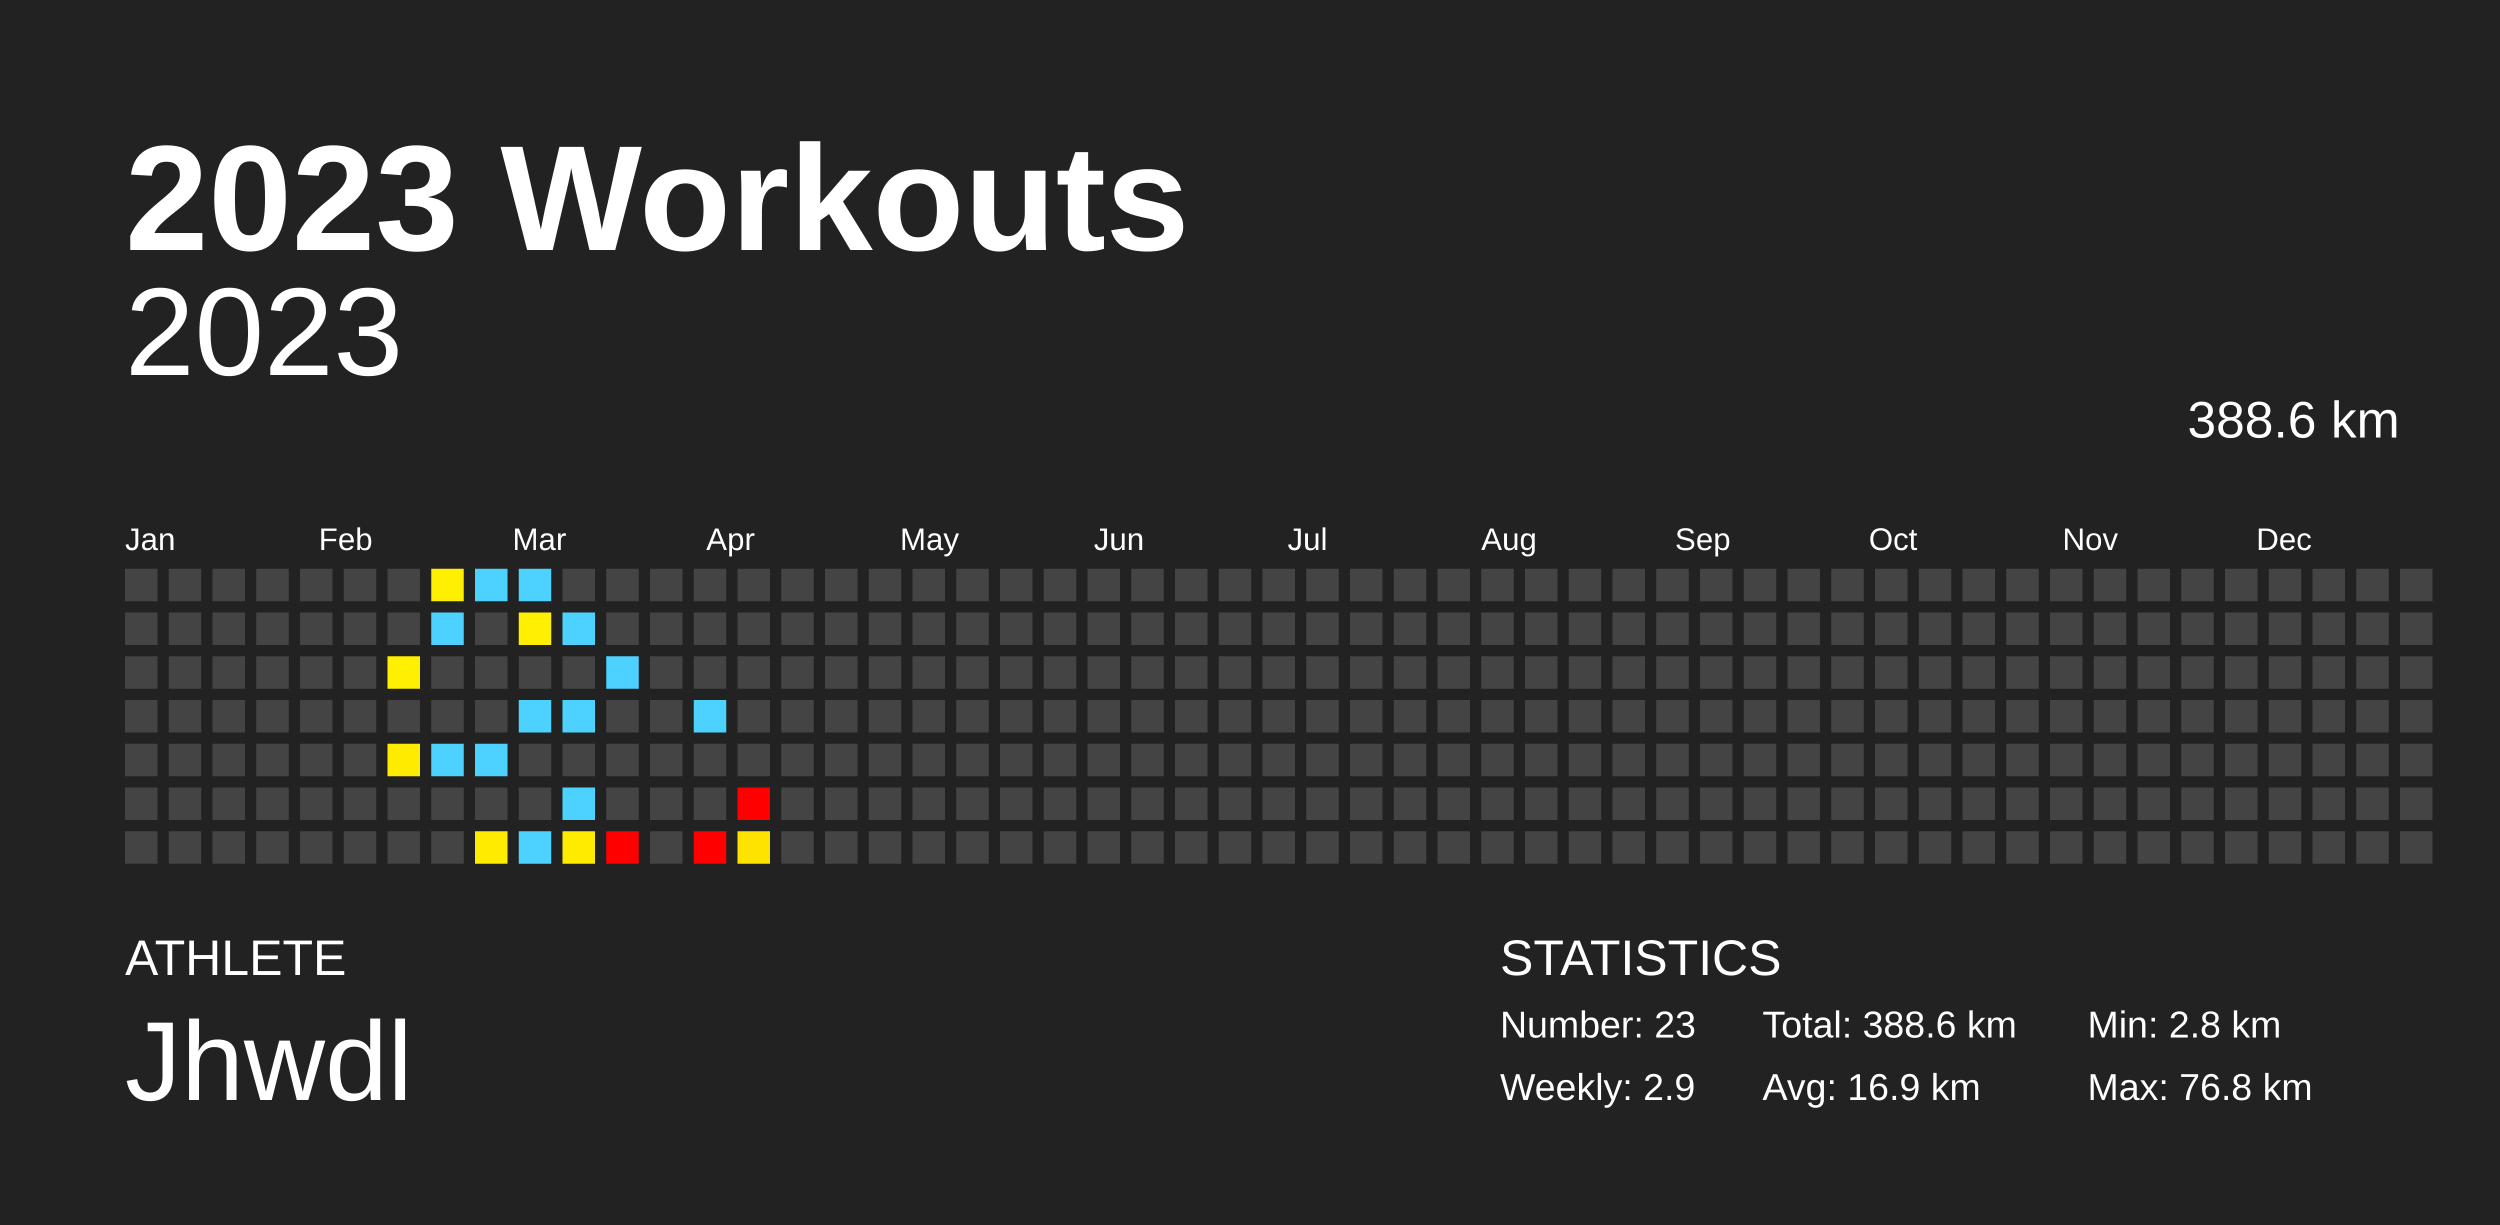
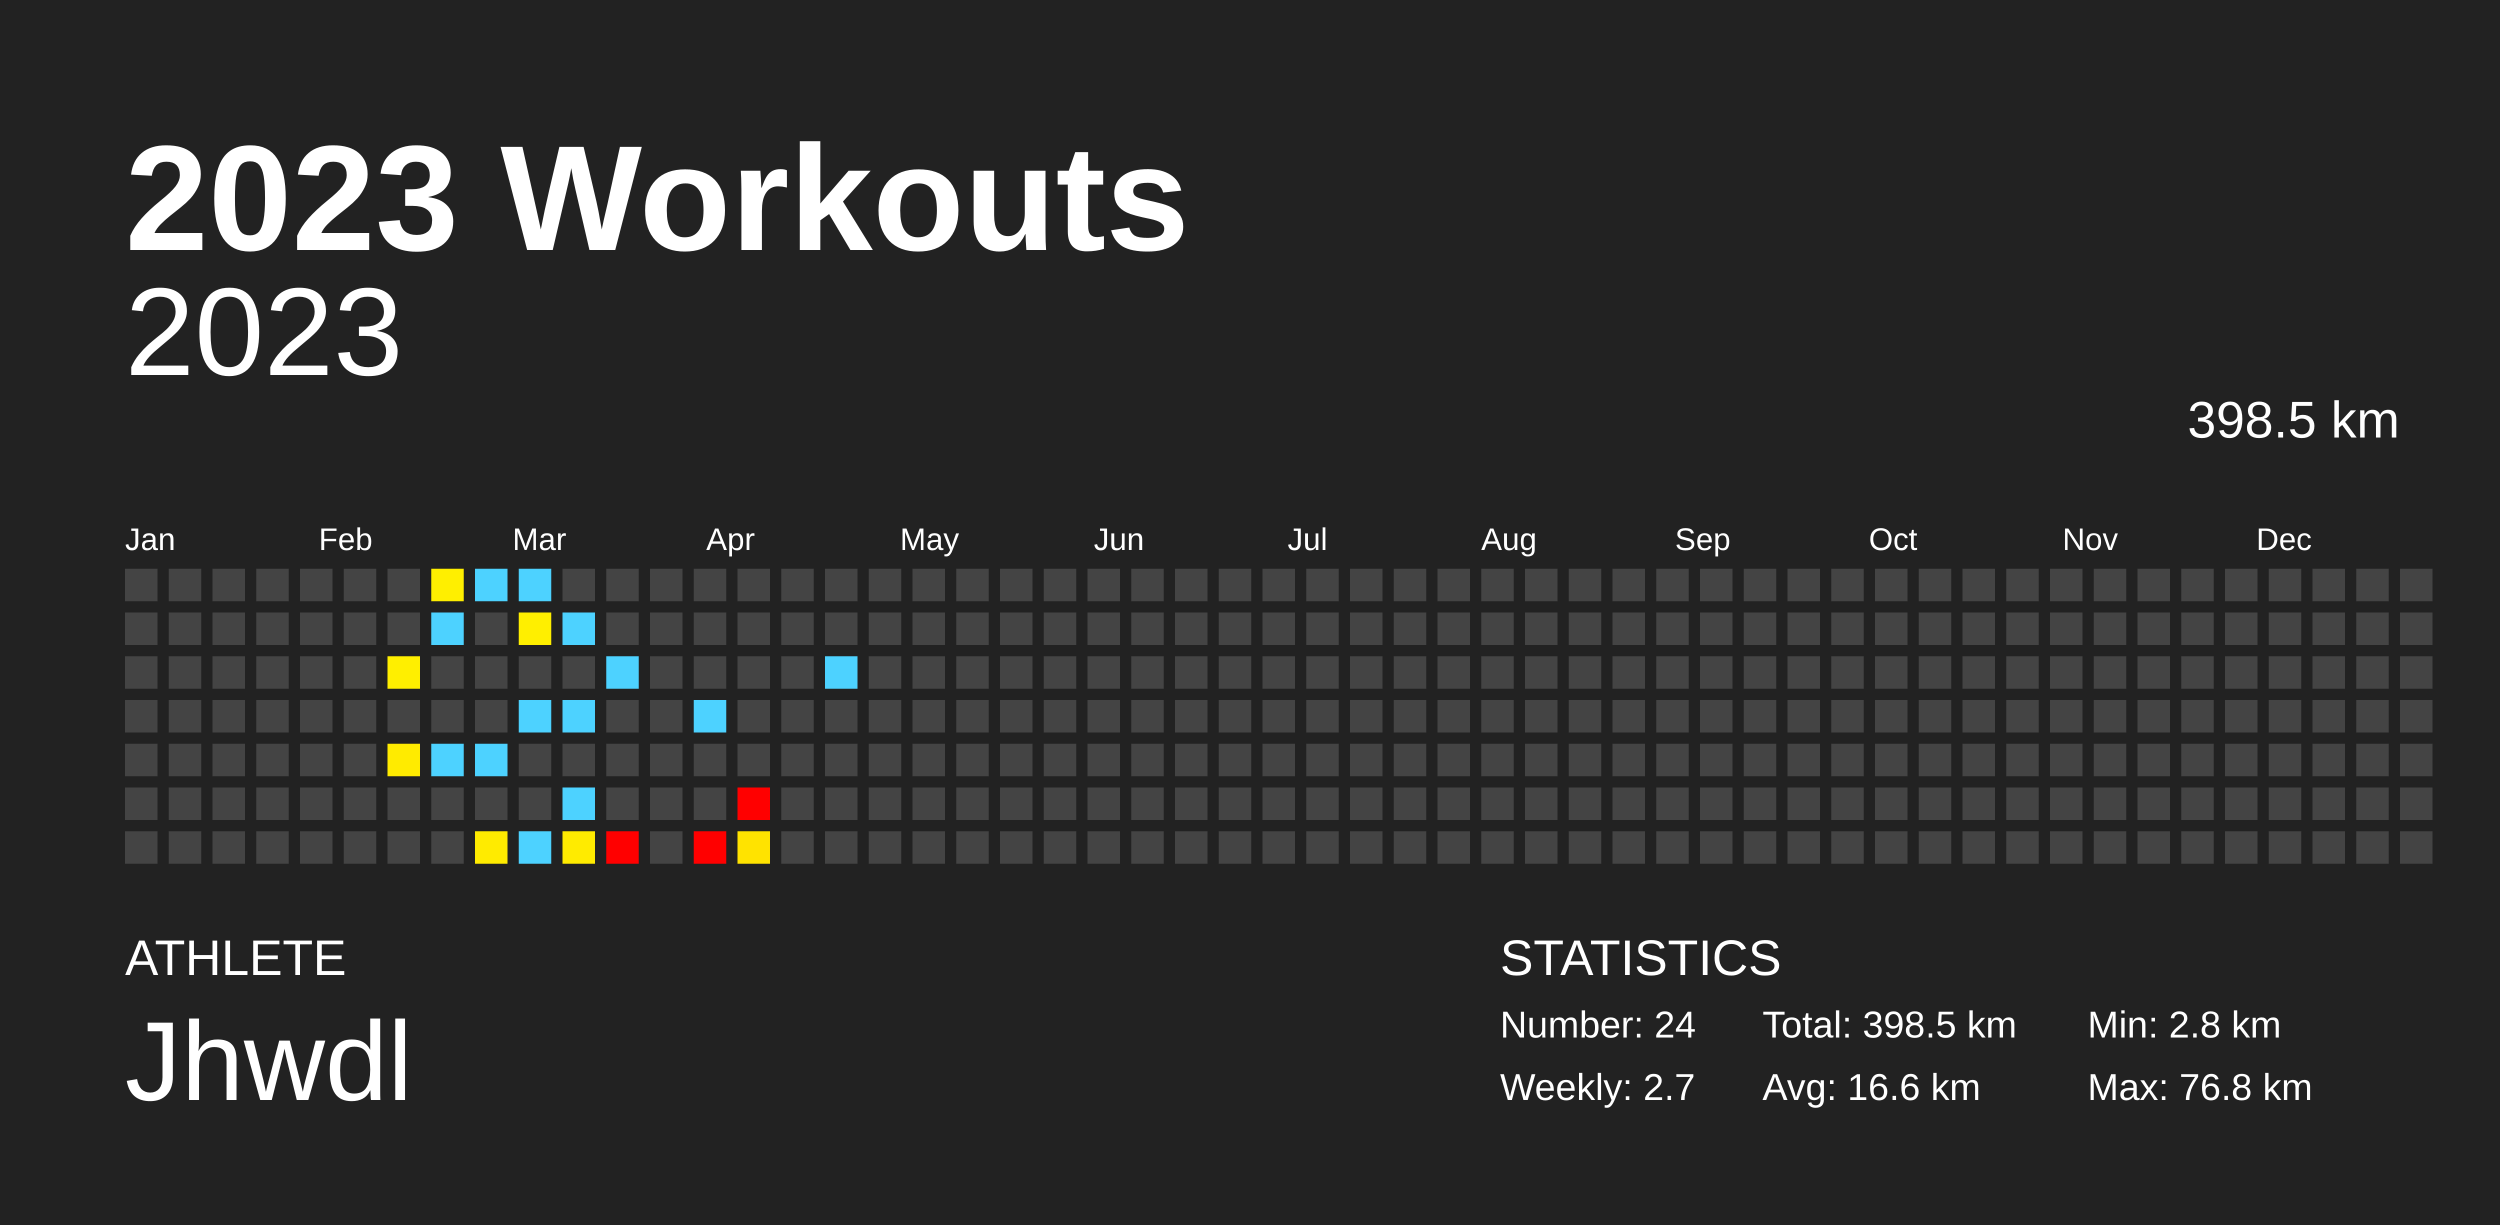
<svg xmlns="http://www.w3.org/2000/svg" baseProfile="full" height="98mm" version="1.1" viewBox="0,0,200,98" width="200mm">
  <defs />
  <rect fill="#222222" height="98" width="200" x="0" y="0" />
  <text fill="#FFFFFF" style="font-size:12px; font-family:Arial; font-weight:bold;" x="10" y="20">2023 Workouts</text>
  <text fill="#FFFFFF" style="font-size:4px; font-family:Arial" x="10" y="78">ATHLETE</text>
  <text fill="#FFFFFF" style="font-size:9px; font-family:Arial" x="10" y="88">Jhwdl</text>
  <text fill="#FFFFFF" style="font-size:4px; font-family:Arial" x="120" y="78">STATISTICS</text>
-   <text fill="#FFFFFF" style="font-size:3px; font-family:Arial" x="120" y="83">Number: 23</text>
-   <text fill="#FFFFFF" style="font-size:3px; font-family:Arial" x="120" y="88">Weekly: 2.9</text>
-   <text fill="#FFFFFF" style="font-size:3px; font-family:Arial" x="141" y="83">Total: 388.6 km</text>
-   <text fill="#FFFFFF" style="font-size:3px; font-family:Arial" x="141" y="88">Avg: 16.9 km</text>
+   <text fill="#FFFFFF" style="font-size:3px; font-family:Arial" x="120" y="83">Number: 24</text>
+   <text fill="#FFFFFF" style="font-size:3px; font-family:Arial" x="120" y="88">Weekly: 2.7</text>
+   <text fill="#FFFFFF" style="font-size:3px; font-family:Arial" x="141" y="83">Total: 398.5 km</text>
+   <text fill="#FFFFFF" style="font-size:3px; font-family:Arial" x="141" y="88">Avg: 16.6 km</text>
  <text fill="#FFFFFF" style="font-size:3px; font-family:Arial" x="167" y="83">Min: 2.8 km</text>
  <text fill="#FFFFFF" style="font-size:3px; font-family:Arial" x="167" y="88">Max: 76.8 km</text>
  <text alignment-baseline="hanging" fill="#FFFFFF" style="font-size:10.0px; font-family:Arial;" x="10" y="30">2023</text>
-   <text alignment-baseline="hanging" fill="#FFFFFF" style="font-size:4.125px; font-family:Arial;" x="175" y="35">388.6 km</text>
+   <text alignment-baseline="hanging" fill="#FFFFFF" style="font-size:4.125px; font-family:Arial;" x="175" y="35">398.5 km</text>
  <text fill="#FFFFFF" style="font-size:2.5px; font-family:Arial" x="10.0" y="44">Jan</text>
  <text fill="#FFFFFF" style="font-size:2.5px; font-family:Arial" x="25.5" y="44">Feb</text>
  <text fill="#FFFFFF" style="font-size:2.5px; font-family:Arial" x="41.0" y="44">Mar</text>
  <text fill="#FFFFFF" style="font-size:2.5px; font-family:Arial" x="56.5" y="44">Apr</text>
  <text fill="#FFFFFF" style="font-size:2.5px; font-family:Arial" x="72.0" y="44">May</text>
  <text fill="#FFFFFF" style="font-size:2.5px; font-family:Arial" x="87.5" y="44">Jun</text>
  <text fill="#FFFFFF" style="font-size:2.5px; font-family:Arial" x="103.0" y="44">Jul</text>
  <text fill="#FFFFFF" style="font-size:2.5px; font-family:Arial" x="118.5" y="44">Aug</text>
  <text fill="#FFFFFF" style="font-size:2.5px; font-family:Arial" x="134.0" y="44">Sep</text>
  <text fill="#FFFFFF" style="font-size:2.5px; font-family:Arial" x="149.5" y="44">Oct</text>
  <text fill="#FFFFFF" style="font-size:2.5px; font-family:Arial" x="165.0" y="44">Nov</text>
  <text fill="#FFFFFF" style="font-size:2.5px; font-family:Arial" x="180.5" y="44">Dec</text>
  <rect fill="#444444" height="2.6" width="2.6" x="10.0" y="45.5" />
  <rect fill="#444444" height="2.6" width="2.6" x="10.0" y="49.0" />
  <rect fill="#444444" height="2.6" width="2.6" x="10.0" y="52.5" />
  <rect fill="#444444" height="2.6" width="2.6" x="10.0" y="56.0" />
  <rect fill="#444444" height="2.6" width="2.6" x="10.0" y="59.5" />
  <rect fill="#444444" height="2.6" width="2.6" x="10.0" y="63.0" />
  <rect fill="#444444" height="2.6" width="2.6" x="10.0" y="66.5" />
  <rect fill="#444444" height="2.6" width="2.6" x="13.5" y="45.5" />
  <rect fill="#444444" height="2.6" width="2.6" x="13.5" y="49.0" />
  <rect fill="#444444" height="2.6" width="2.6" x="13.5" y="52.5" />
  <rect fill="#444444" height="2.6" width="2.6" x="13.5" y="56.0" />
  <rect fill="#444444" height="2.6" width="2.6" x="13.5" y="59.5" />
  <rect fill="#444444" height="2.6" width="2.6" x="13.5" y="63.0" />
  <rect fill="#444444" height="2.6" width="2.6" x="13.5" y="66.5" />
  <rect fill="#444444" height="2.6" width="2.6" x="17.0" y="45.5" />
  <rect fill="#444444" height="2.6" width="2.6" x="17.0" y="49.0" />
  <rect fill="#444444" height="2.6" width="2.6" x="17.0" y="52.5" />
  <rect fill="#444444" height="2.6" width="2.6" x="17.0" y="56.0" />
  <rect fill="#444444" height="2.6" width="2.6" x="17.0" y="59.5" />
  <rect fill="#444444" height="2.6" width="2.6" x="17.0" y="63.0" />
  <rect fill="#444444" height="2.6" width="2.6" x="17.0" y="66.5" />
  <rect fill="#444444" height="2.6" width="2.6" x="20.5" y="45.5" />
  <rect fill="#444444" height="2.6" width="2.6" x="20.5" y="49.0" />
  <rect fill="#444444" height="2.6" width="2.6" x="20.5" y="52.5" />
  <rect fill="#444444" height="2.6" width="2.6" x="20.5" y="56.0" />
  <rect fill="#444444" height="2.6" width="2.6" x="20.5" y="59.5" />
  <rect fill="#444444" height="2.6" width="2.6" x="20.5" y="63.0" />
  <rect fill="#444444" height="2.6" width="2.6" x="20.5" y="66.5" />
  <rect fill="#444444" height="2.6" width="2.6" x="24.0" y="45.5" />
  <rect fill="#444444" height="2.6" width="2.6" x="24.0" y="49.0" />
  <rect fill="#444444" height="2.6" width="2.6" x="24.0" y="52.5" />
  <rect fill="#444444" height="2.6" width="2.6" x="24.0" y="56.0" />
  <rect fill="#444444" height="2.6" width="2.6" x="24.0" y="59.5" />
  <rect fill="#444444" height="2.6" width="2.6" x="24.0" y="63.0" />
  <rect fill="#444444" height="2.6" width="2.6" x="24.0" y="66.5" />
  <rect fill="#444444" height="2.6" width="2.6" x="27.5" y="45.5" />
  <rect fill="#444444" height="2.6" width="2.6" x="27.5" y="49.0" />
  <rect fill="#444444" height="2.6" width="2.6" x="27.5" y="52.5" />
  <rect fill="#444444" height="2.6" width="2.6" x="27.5" y="56.0" />
  <rect fill="#444444" height="2.6" width="2.6" x="27.5" y="59.5" />
  <rect fill="#444444" height="2.6" width="2.6" x="27.5" y="63.0" />
  <rect fill="#444444" height="2.6" width="2.6" x="27.5" y="66.5" />
  <rect fill="#444444" height="2.6" width="2.6" x="31.0" y="45.5" />
  <rect fill="#444444" height="2.6" width="2.6" x="31.0" y="49.0" />
  <rect fill="#ffef00" height="2.6" width="2.6" x="31.0" y="52.5" />
  <rect fill="#444444" height="2.6" width="2.6" x="31.0" y="56.0" />
  <rect fill="#ffeb00" height="2.6" width="2.6" x="31.0" y="59.5" />
  <rect fill="#444444" height="2.6" width="2.6" x="31.0" y="63.0" />
  <rect fill="#444444" height="2.6" width="2.6" x="31.0" y="66.5" />
  <rect fill="#ffef00" height="2.6" width="2.6" x="34.5" y="45.5" />
  <rect fill="#4dd2ff" height="2.6" width="2.6" x="34.5" y="49.0" />
  <rect fill="#444444" height="2.6" width="2.6" x="34.5" y="52.5" />
  <rect fill="#444444" height="2.6" width="2.6" x="34.5" y="56.0" />
  <rect fill="#4dd2ff" height="2.6" width="2.6" x="34.5" y="59.5" />
  <rect fill="#444444" height="2.6" width="2.6" x="34.5" y="63.0" />
  <rect fill="#444444" height="2.6" width="2.6" x="34.5" y="66.5" />
  <rect fill="#4dd2ff" height="2.6" width="2.6" x="38.0" y="45.5" />
  <rect fill="#444444" height="2.6" width="2.6" x="38.0" y="49.0" />
  <rect fill="#444444" height="2.6" width="2.6" x="38.0" y="52.5" />
  <rect fill="#444444" height="2.6" width="2.6" x="38.0" y="56.0" />
  <rect fill="#4dd2ff" height="2.6" width="2.6" x="38.0" y="59.5" />
  <rect fill="#444444" height="2.6" width="2.6" x="38.0" y="63.0" />
  <rect fill="#ffeb00" height="2.6" width="2.6" x="38.0" y="66.5" />
  <rect fill="#4dd2ff" height="2.6" width="2.6" x="41.5" y="45.5" />
  <rect fill="#ffef00" height="2.6" width="2.6" x="41.5" y="49.0" />
  <rect fill="#444444" height="2.6" width="2.6" x="41.5" y="52.5" />
  <rect fill="#4dd2ff" height="2.6" width="2.6" x="41.5" y="56.0" />
  <rect fill="#444444" height="2.6" width="2.6" x="41.5" y="59.5" />
  <rect fill="#444444" height="2.6" width="2.6" x="41.5" y="63.0" />
  <rect fill="#4dd2ff" height="2.6" width="2.6" x="41.5" y="66.5" />
  <rect fill="#444444" height="2.6" width="2.6" x="45.0" y="45.5" />
  <rect fill="#4dd2ff" height="2.6" width="2.6" x="45.0" y="49.0" />
  <rect fill="#444444" height="2.6" width="2.6" x="45.0" y="52.5" />
  <rect fill="#4dd2ff" height="2.6" width="2.6" x="45.0" y="56.0" />
  <rect fill="#444444" height="2.6" width="2.6" x="45.0" y="59.5" />
  <rect fill="#4dd2ff" height="2.6" width="2.6" x="45.0" y="63.0" />
  <rect fill="#ffeb00" height="2.6" width="2.6" x="45.0" y="66.5" />
  <rect fill="#444444" height="2.6" width="2.6" x="48.5" y="45.5" />
  <rect fill="#444444" height="2.6" width="2.6" x="48.5" y="49.0" />
  <rect fill="#4dd2ff" height="2.6" width="2.6" x="48.5" y="52.5" />
  <rect fill="#444444" height="2.6" width="2.6" x="48.5" y="56.0" />
  <rect fill="#444444" height="2.6" width="2.6" x="48.5" y="59.5" />
  <rect fill="#444444" height="2.6" width="2.6" x="48.5" y="63.0" />
  <rect fill="red" height="2.6" width="2.6" x="48.5" y="66.5" />
  <rect fill="#444444" height="2.6" width="2.6" x="52.0" y="45.5" />
  <rect fill="#444444" height="2.6" width="2.6" x="52.0" y="49.0" />
  <rect fill="#444444" height="2.6" width="2.6" x="52.0" y="52.5" />
  <rect fill="#444444" height="2.6" width="2.6" x="52.0" y="56.0" />
  <rect fill="#444444" height="2.6" width="2.6" x="52.0" y="59.5" />
  <rect fill="#444444" height="2.6" width="2.6" x="52.0" y="63.0" />
  <rect fill="#444444" height="2.6" width="2.6" x="52.0" y="66.5" />
  <rect fill="#444444" height="2.6" width="2.6" x="55.5" y="45.5" />
  <rect fill="#444444" height="2.6" width="2.6" x="55.5" y="49.0" />
  <rect fill="#444444" height="2.6" width="2.6" x="55.5" y="52.5" />
  <rect fill="#4dd2ff" height="2.6" width="2.6" x="55.5" y="56.0" />
  <rect fill="#444444" height="2.6" width="2.6" x="55.5" y="59.5" />
  <rect fill="#444444" height="2.6" width="2.6" x="55.5" y="63.0" />
  <rect fill="red" height="2.6" width="2.6" x="55.5" y="66.5" />
  <rect fill="#444444" height="2.6" width="2.6" x="59.0" y="45.5" />
  <rect fill="#444444" height="2.6" width="2.6" x="59.0" y="49.0" />
  <rect fill="#444444" height="2.6" width="2.6" x="59.0" y="52.5" />
  <rect fill="#444444" height="2.6" width="2.6" x="59.0" y="56.0" />
  <rect fill="#444444" height="2.6" width="2.6" x="59.0" y="59.5" />
  <rect fill="red" height="2.6" width="2.6" x="59.0" y="63.0" />
  <rect fill="#ffe300" height="2.6" width="2.6" x="59.0" y="66.5" />
  <rect fill="#444444" height="2.6" width="2.6" x="62.5" y="45.5" />
  <rect fill="#444444" height="2.6" width="2.6" x="62.5" y="49.0" />
  <rect fill="#444444" height="2.6" width="2.6" x="62.5" y="52.5" />
  <rect fill="#444444" height="2.6" width="2.6" x="62.5" y="56.0" />
  <rect fill="#444444" height="2.6" width="2.6" x="62.5" y="59.5" />
  <rect fill="#444444" height="2.6" width="2.6" x="62.5" y="63.0" />
  <rect fill="#444444" height="2.6" width="2.6" x="62.5" y="66.5" />
  <rect fill="#444444" height="2.6" width="2.6" x="66.0" y="45.5" />
  <rect fill="#444444" height="2.6" width="2.6" x="66.0" y="49.0" />
-   <rect fill="#444444" height="2.6" width="2.6" x="66.0" y="52.5" />
+   <rect fill="#4dd2ff" height="2.6" width="2.6" x="66.0" y="52.5" />
  <rect fill="#444444" height="2.6" width="2.6" x="66.0" y="56.0" />
  <rect fill="#444444" height="2.6" width="2.6" x="66.0" y="59.5" />
  <rect fill="#444444" height="2.6" width="2.6" x="66.0" y="63.0" />
  <rect fill="#444444" height="2.6" width="2.6" x="66.0" y="66.5" />
  <rect fill="#444444" height="2.6" width="2.6" x="69.5" y="45.5" />
  <rect fill="#444444" height="2.6" width="2.6" x="69.5" y="49.0" />
  <rect fill="#444444" height="2.6" width="2.6" x="69.5" y="52.5" />
  <rect fill="#444444" height="2.6" width="2.6" x="69.5" y="56.0" />
  <rect fill="#444444" height="2.6" width="2.6" x="69.5" y="59.5" />
  <rect fill="#444444" height="2.6" width="2.6" x="69.5" y="63.0" />
  <rect fill="#444444" height="2.6" width="2.6" x="69.5" y="66.5" />
  <rect fill="#444444" height="2.6" width="2.6" x="73.0" y="45.5" />
  <rect fill="#444444" height="2.6" width="2.6" x="73.0" y="49.0" />
  <rect fill="#444444" height="2.6" width="2.6" x="73.0" y="52.5" />
  <rect fill="#444444" height="2.6" width="2.6" x="73.0" y="56.0" />
  <rect fill="#444444" height="2.6" width="2.6" x="73.0" y="59.5" />
  <rect fill="#444444" height="2.6" width="2.6" x="73.0" y="63.0" />
  <rect fill="#444444" height="2.6" width="2.6" x="73.0" y="66.5" />
  <rect fill="#444444" height="2.6" width="2.6" x="76.5" y="45.5" />
  <rect fill="#444444" height="2.6" width="2.6" x="76.5" y="49.0" />
  <rect fill="#444444" height="2.6" width="2.6" x="76.5" y="52.5" />
  <rect fill="#444444" height="2.6" width="2.6" x="76.5" y="56.0" />
  <rect fill="#444444" height="2.6" width="2.6" x="76.5" y="59.5" />
  <rect fill="#444444" height="2.6" width="2.6" x="76.5" y="63.0" />
  <rect fill="#444444" height="2.6" width="2.6" x="76.5" y="66.5" />
  <rect fill="#444444" height="2.6" width="2.6" x="80.0" y="45.5" />
  <rect fill="#444444" height="2.6" width="2.6" x="80.0" y="49.0" />
  <rect fill="#444444" height="2.6" width="2.6" x="80.0" y="52.5" />
  <rect fill="#444444" height="2.6" width="2.6" x="80.0" y="56.0" />
  <rect fill="#444444" height="2.6" width="2.6" x="80.0" y="59.5" />
  <rect fill="#444444" height="2.6" width="2.6" x="80.0" y="63.0" />
  <rect fill="#444444" height="2.6" width="2.6" x="80.0" y="66.5" />
  <rect fill="#444444" height="2.6" width="2.6" x="83.5" y="45.5" />
  <rect fill="#444444" height="2.6" width="2.6" x="83.5" y="49.0" />
  <rect fill="#444444" height="2.6" width="2.6" x="83.5" y="52.5" />
  <rect fill="#444444" height="2.6" width="2.6" x="83.5" y="56.0" />
  <rect fill="#444444" height="2.6" width="2.6" x="83.5" y="59.5" />
  <rect fill="#444444" height="2.6" width="2.6" x="83.5" y="63.0" />
  <rect fill="#444444" height="2.6" width="2.6" x="83.5" y="66.5" />
  <rect fill="#444444" height="2.6" width="2.6" x="87.0" y="45.5" />
  <rect fill="#444444" height="2.6" width="2.6" x="87.0" y="49.0" />
  <rect fill="#444444" height="2.6" width="2.6" x="87.0" y="52.5" />
  <rect fill="#444444" height="2.6" width="2.6" x="87.0" y="56.0" />
  <rect fill="#444444" height="2.6" width="2.6" x="87.0" y="59.5" />
  <rect fill="#444444" height="2.6" width="2.6" x="87.0" y="63.0" />
  <rect fill="#444444" height="2.6" width="2.6" x="87.0" y="66.5" />
  <rect fill="#444444" height="2.6" width="2.6" x="90.5" y="45.5" />
  <rect fill="#444444" height="2.6" width="2.6" x="90.5" y="49.0" />
  <rect fill="#444444" height="2.6" width="2.6" x="90.5" y="52.5" />
  <rect fill="#444444" height="2.6" width="2.6" x="90.5" y="56.0" />
  <rect fill="#444444" height="2.6" width="2.6" x="90.5" y="59.5" />
  <rect fill="#444444" height="2.6" width="2.6" x="90.5" y="63.0" />
  <rect fill="#444444" height="2.6" width="2.6" x="90.5" y="66.5" />
  <rect fill="#444444" height="2.6" width="2.6" x="94.0" y="45.5" />
  <rect fill="#444444" height="2.6" width="2.6" x="94.0" y="49.0" />
  <rect fill="#444444" height="2.6" width="2.6" x="94.0" y="52.5" />
  <rect fill="#444444" height="2.6" width="2.6" x="94.0" y="56.0" />
  <rect fill="#444444" height="2.6" width="2.6" x="94.0" y="59.5" />
  <rect fill="#444444" height="2.6" width="2.6" x="94.0" y="63.0" />
  <rect fill="#444444" height="2.6" width="2.6" x="94.0" y="66.5" />
  <rect fill="#444444" height="2.6" width="2.6" x="97.5" y="45.5" />
  <rect fill="#444444" height="2.6" width="2.6" x="97.5" y="49.0" />
  <rect fill="#444444" height="2.6" width="2.6" x="97.5" y="52.5" />
  <rect fill="#444444" height="2.6" width="2.6" x="97.5" y="56.0" />
  <rect fill="#444444" height="2.6" width="2.6" x="97.5" y="59.5" />
  <rect fill="#444444" height="2.6" width="2.6" x="97.5" y="63.0" />
  <rect fill="#444444" height="2.6" width="2.6" x="97.5" y="66.5" />
  <rect fill="#444444" height="2.6" width="2.6" x="101.0" y="45.5" />
  <rect fill="#444444" height="2.6" width="2.6" x="101.0" y="49.0" />
  <rect fill="#444444" height="2.6" width="2.6" x="101.0" y="52.5" />
  <rect fill="#444444" height="2.6" width="2.6" x="101.0" y="56.0" />
  <rect fill="#444444" height="2.6" width="2.6" x="101.0" y="59.5" />
  <rect fill="#444444" height="2.6" width="2.6" x="101.0" y="63.0" />
  <rect fill="#444444" height="2.6" width="2.6" x="101.0" y="66.5" />
  <rect fill="#444444" height="2.6" width="2.6" x="104.5" y="45.5" />
  <rect fill="#444444" height="2.6" width="2.6" x="104.5" y="49.0" />
  <rect fill="#444444" height="2.6" width="2.6" x="104.5" y="52.5" />
  <rect fill="#444444" height="2.6" width="2.6" x="104.5" y="56.0" />
  <rect fill="#444444" height="2.6" width="2.6" x="104.5" y="59.5" />
  <rect fill="#444444" height="2.6" width="2.6" x="104.5" y="63.0" />
  <rect fill="#444444" height="2.6" width="2.6" x="104.5" y="66.5" />
  <rect fill="#444444" height="2.6" width="2.6" x="108.0" y="45.5" />
  <rect fill="#444444" height="2.6" width="2.6" x="108.0" y="49.0" />
  <rect fill="#444444" height="2.6" width="2.6" x="108.0" y="52.5" />
  <rect fill="#444444" height="2.6" width="2.6" x="108.0" y="56.0" />
  <rect fill="#444444" height="2.6" width="2.6" x="108.0" y="59.5" />
  <rect fill="#444444" height="2.6" width="2.6" x="108.0" y="63.0" />
  <rect fill="#444444" height="2.6" width="2.6" x="108.0" y="66.5" />
  <rect fill="#444444" height="2.6" width="2.6" x="111.5" y="45.5" />
  <rect fill="#444444" height="2.6" width="2.6" x="111.5" y="49.0" />
  <rect fill="#444444" height="2.6" width="2.6" x="111.5" y="52.5" />
  <rect fill="#444444" height="2.6" width="2.6" x="111.5" y="56.0" />
  <rect fill="#444444" height="2.6" width="2.6" x="111.5" y="59.5" />
  <rect fill="#444444" height="2.6" width="2.6" x="111.5" y="63.0" />
  <rect fill="#444444" height="2.6" width="2.6" x="111.5" y="66.5" />
  <rect fill="#444444" height="2.6" width="2.6" x="115.0" y="45.5" />
  <rect fill="#444444" height="2.6" width="2.6" x="115.0" y="49.0" />
  <rect fill="#444444" height="2.6" width="2.6" x="115.0" y="52.5" />
  <rect fill="#444444" height="2.6" width="2.6" x="115.0" y="56.0" />
  <rect fill="#444444" height="2.6" width="2.6" x="115.0" y="59.5" />
  <rect fill="#444444" height="2.6" width="2.6" x="115.0" y="63.0" />
  <rect fill="#444444" height="2.6" width="2.6" x="115.0" y="66.5" />
  <rect fill="#444444" height="2.6" width="2.6" x="118.5" y="45.5" />
  <rect fill="#444444" height="2.6" width="2.6" x="118.5" y="49.0" />
  <rect fill="#444444" height="2.6" width="2.6" x="118.5" y="52.5" />
  <rect fill="#444444" height="2.6" width="2.6" x="118.5" y="56.0" />
  <rect fill="#444444" height="2.6" width="2.6" x="118.5" y="59.5" />
  <rect fill="#444444" height="2.6" width="2.6" x="118.5" y="63.0" />
  <rect fill="#444444" height="2.6" width="2.6" x="118.5" y="66.5" />
  <rect fill="#444444" height="2.6" width="2.6" x="122.0" y="45.5" />
  <rect fill="#444444" height="2.6" width="2.6" x="122.0" y="49.0" />
  <rect fill="#444444" height="2.6" width="2.6" x="122.0" y="52.5" />
  <rect fill="#444444" height="2.6" width="2.6" x="122.0" y="56.0" />
  <rect fill="#444444" height="2.6" width="2.6" x="122.0" y="59.5" />
  <rect fill="#444444" height="2.6" width="2.6" x="122.0" y="63.0" />
  <rect fill="#444444" height="2.6" width="2.6" x="122.0" y="66.5" />
  <rect fill="#444444" height="2.6" width="2.6" x="125.5" y="45.5" />
  <rect fill="#444444" height="2.6" width="2.6" x="125.5" y="49.0" />
  <rect fill="#444444" height="2.6" width="2.6" x="125.5" y="52.5" />
  <rect fill="#444444" height="2.6" width="2.6" x="125.5" y="56.0" />
  <rect fill="#444444" height="2.6" width="2.6" x="125.5" y="59.5" />
  <rect fill="#444444" height="2.6" width="2.6" x="125.5" y="63.0" />
  <rect fill="#444444" height="2.6" width="2.6" x="125.5" y="66.5" />
  <rect fill="#444444" height="2.6" width="2.6" x="129.0" y="45.5" />
  <rect fill="#444444" height="2.6" width="2.6" x="129.0" y="49.0" />
  <rect fill="#444444" height="2.6" width="2.6" x="129.0" y="52.5" />
  <rect fill="#444444" height="2.6" width="2.6" x="129.0" y="56.0" />
  <rect fill="#444444" height="2.6" width="2.6" x="129.0" y="59.5" />
  <rect fill="#444444" height="2.6" width="2.6" x="129.0" y="63.0" />
  <rect fill="#444444" height="2.6" width="2.6" x="129.0" y="66.5" />
  <rect fill="#444444" height="2.6" width="2.6" x="132.5" y="45.5" />
  <rect fill="#444444" height="2.6" width="2.6" x="132.5" y="49.0" />
  <rect fill="#444444" height="2.6" width="2.6" x="132.5" y="52.5" />
  <rect fill="#444444" height="2.6" width="2.6" x="132.5" y="56.0" />
  <rect fill="#444444" height="2.6" width="2.6" x="132.5" y="59.5" />
  <rect fill="#444444" height="2.6" width="2.6" x="132.5" y="63.0" />
  <rect fill="#444444" height="2.6" width="2.6" x="132.5" y="66.5" />
  <rect fill="#444444" height="2.6" width="2.6" x="136.0" y="45.5" />
  <rect fill="#444444" height="2.6" width="2.6" x="136.0" y="49.0" />
  <rect fill="#444444" height="2.6" width="2.6" x="136.0" y="52.5" />
  <rect fill="#444444" height="2.6" width="2.6" x="136.0" y="56.0" />
  <rect fill="#444444" height="2.6" width="2.6" x="136.0" y="59.5" />
  <rect fill="#444444" height="2.6" width="2.6" x="136.0" y="63.0" />
  <rect fill="#444444" height="2.6" width="2.6" x="136.0" y="66.5" />
  <rect fill="#444444" height="2.6" width="2.6" x="139.5" y="45.5" />
  <rect fill="#444444" height="2.6" width="2.6" x="139.5" y="49.0" />
  <rect fill="#444444" height="2.6" width="2.6" x="139.5" y="52.5" />
  <rect fill="#444444" height="2.6" width="2.6" x="139.5" y="56.0" />
  <rect fill="#444444" height="2.6" width="2.6" x="139.5" y="59.5" />
  <rect fill="#444444" height="2.6" width="2.6" x="139.5" y="63.0" />
  <rect fill="#444444" height="2.6" width="2.6" x="139.5" y="66.5" />
  <rect fill="#444444" height="2.6" width="2.6" x="143.0" y="45.5" />
  <rect fill="#444444" height="2.6" width="2.6" x="143.0" y="49.0" />
  <rect fill="#444444" height="2.6" width="2.6" x="143.0" y="52.5" />
  <rect fill="#444444" height="2.6" width="2.6" x="143.0" y="56.0" />
  <rect fill="#444444" height="2.6" width="2.6" x="143.0" y="59.5" />
  <rect fill="#444444" height="2.6" width="2.6" x="143.0" y="63.0" />
  <rect fill="#444444" height="2.6" width="2.6" x="143.0" y="66.5" />
  <rect fill="#444444" height="2.6" width="2.6" x="146.5" y="45.5" />
  <rect fill="#444444" height="2.6" width="2.6" x="146.5" y="49.0" />
  <rect fill="#444444" height="2.6" width="2.6" x="146.5" y="52.5" />
  <rect fill="#444444" height="2.6" width="2.6" x="146.5" y="56.0" />
  <rect fill="#444444" height="2.6" width="2.6" x="146.5" y="59.5" />
  <rect fill="#444444" height="2.6" width="2.6" x="146.5" y="63.0" />
  <rect fill="#444444" height="2.6" width="2.6" x="146.5" y="66.5" />
  <rect fill="#444444" height="2.6" width="2.6" x="150.0" y="45.5" />
  <rect fill="#444444" height="2.6" width="2.6" x="150.0" y="49.0" />
  <rect fill="#444444" height="2.6" width="2.6" x="150.0" y="52.5" />
  <rect fill="#444444" height="2.6" width="2.6" x="150.0" y="56.0" />
  <rect fill="#444444" height="2.6" width="2.6" x="150.0" y="59.5" />
  <rect fill="#444444" height="2.6" width="2.6" x="150.0" y="63.0" />
  <rect fill="#444444" height="2.6" width="2.6" x="150.0" y="66.5" />
  <rect fill="#444444" height="2.6" width="2.6" x="153.5" y="45.5" />
  <rect fill="#444444" height="2.6" width="2.6" x="153.5" y="49.0" />
  <rect fill="#444444" height="2.6" width="2.6" x="153.5" y="52.5" />
  <rect fill="#444444" height="2.6" width="2.6" x="153.5" y="56.0" />
  <rect fill="#444444" height="2.6" width="2.6" x="153.5" y="59.5" />
  <rect fill="#444444" height="2.6" width="2.6" x="153.5" y="63.0" />
  <rect fill="#444444" height="2.6" width="2.6" x="153.5" y="66.5" />
  <rect fill="#444444" height="2.6" width="2.6" x="157.0" y="45.5" />
  <rect fill="#444444" height="2.6" width="2.6" x="157.0" y="49.0" />
  <rect fill="#444444" height="2.6" width="2.6" x="157.0" y="52.5" />
  <rect fill="#444444" height="2.6" width="2.6" x="157.0" y="56.0" />
  <rect fill="#444444" height="2.6" width="2.6" x="157.0" y="59.5" />
  <rect fill="#444444" height="2.6" width="2.6" x="157.0" y="63.0" />
  <rect fill="#444444" height="2.6" width="2.6" x="157.0" y="66.5" />
  <rect fill="#444444" height="2.6" width="2.6" x="160.5" y="45.5" />
  <rect fill="#444444" height="2.6" width="2.6" x="160.5" y="49.0" />
  <rect fill="#444444" height="2.6" width="2.6" x="160.5" y="52.5" />
  <rect fill="#444444" height="2.6" width="2.6" x="160.5" y="56.0" />
  <rect fill="#444444" height="2.6" width="2.6" x="160.5" y="59.5" />
  <rect fill="#444444" height="2.6" width="2.6" x="160.5" y="63.0" />
  <rect fill="#444444" height="2.6" width="2.6" x="160.5" y="66.5" />
  <rect fill="#444444" height="2.6" width="2.6" x="164.0" y="45.5" />
  <rect fill="#444444" height="2.6" width="2.6" x="164.0" y="49.0" />
  <rect fill="#444444" height="2.6" width="2.6" x="164.0" y="52.5" />
  <rect fill="#444444" height="2.6" width="2.6" x="164.0" y="56.0" />
  <rect fill="#444444" height="2.6" width="2.6" x="164.0" y="59.5" />
  <rect fill="#444444" height="2.6" width="2.6" x="164.0" y="63.0" />
  <rect fill="#444444" height="2.6" width="2.6" x="164.0" y="66.5" />
  <rect fill="#444444" height="2.6" width="2.6" x="167.5" y="45.5" />
  <rect fill="#444444" height="2.6" width="2.6" x="167.5" y="49.0" />
  <rect fill="#444444" height="2.6" width="2.6" x="167.5" y="52.5" />
  <rect fill="#444444" height="2.6" width="2.6" x="167.5" y="56.0" />
  <rect fill="#444444" height="2.6" width="2.6" x="167.5" y="59.5" />
  <rect fill="#444444" height="2.6" width="2.6" x="167.5" y="63.0" />
  <rect fill="#444444" height="2.6" width="2.6" x="167.5" y="66.5" />
  <rect fill="#444444" height="2.6" width="2.6" x="171.0" y="45.5" />
  <rect fill="#444444" height="2.6" width="2.6" x="171.0" y="49.0" />
  <rect fill="#444444" height="2.6" width="2.6" x="171.0" y="52.5" />
  <rect fill="#444444" height="2.6" width="2.6" x="171.0" y="56.0" />
  <rect fill="#444444" height="2.6" width="2.6" x="171.0" y="59.5" />
  <rect fill="#444444" height="2.6" width="2.6" x="171.0" y="63.0" />
  <rect fill="#444444" height="2.6" width="2.6" x="171.0" y="66.5" />
  <rect fill="#444444" height="2.6" width="2.6" x="174.5" y="45.5" />
  <rect fill="#444444" height="2.6" width="2.6" x="174.5" y="49.0" />
  <rect fill="#444444" height="2.6" width="2.6" x="174.5" y="52.5" />
  <rect fill="#444444" height="2.6" width="2.6" x="174.5" y="56.0" />
  <rect fill="#444444" height="2.6" width="2.6" x="174.5" y="59.5" />
  <rect fill="#444444" height="2.6" width="2.6" x="174.5" y="63.0" />
  <rect fill="#444444" height="2.6" width="2.6" x="174.5" y="66.5" />
  <rect fill="#444444" height="2.6" width="2.6" x="178.0" y="45.5" />
  <rect fill="#444444" height="2.6" width="2.6" x="178.0" y="49.0" />
  <rect fill="#444444" height="2.6" width="2.6" x="178.0" y="52.5" />
  <rect fill="#444444" height="2.6" width="2.6" x="178.0" y="56.0" />
  <rect fill="#444444" height="2.6" width="2.6" x="178.0" y="59.5" />
  <rect fill="#444444" height="2.6" width="2.6" x="178.0" y="63.0" />
  <rect fill="#444444" height="2.6" width="2.6" x="178.0" y="66.5" />
  <rect fill="#444444" height="2.6" width="2.6" x="181.5" y="45.5" />
  <rect fill="#444444" height="2.6" width="2.6" x="181.5" y="49.0" />
  <rect fill="#444444" height="2.6" width="2.6" x="181.5" y="52.5" />
  <rect fill="#444444" height="2.6" width="2.6" x="181.5" y="56.0" />
  <rect fill="#444444" height="2.6" width="2.6" x="181.5" y="59.5" />
  <rect fill="#444444" height="2.6" width="2.6" x="181.5" y="63.0" />
  <rect fill="#444444" height="2.6" width="2.6" x="181.5" y="66.5" />
  <rect fill="#444444" height="2.6" width="2.6" x="185.0" y="45.5" />
  <rect fill="#444444" height="2.6" width="2.6" x="185.0" y="49.0" />
  <rect fill="#444444" height="2.6" width="2.6" x="185.0" y="52.5" />
  <rect fill="#444444" height="2.6" width="2.6" x="185.0" y="56.0" />
  <rect fill="#444444" height="2.6" width="2.6" x="185.0" y="59.5" />
  <rect fill="#444444" height="2.6" width="2.6" x="185.0" y="63.0" />
  <rect fill="#444444" height="2.6" width="2.6" x="185.0" y="66.5" />
  <rect fill="#444444" height="2.6" width="2.6" x="188.5" y="45.5" />
  <rect fill="#444444" height="2.6" width="2.6" x="188.5" y="49.0" />
  <rect fill="#444444" height="2.6" width="2.6" x="188.5" y="52.5" />
  <rect fill="#444444" height="2.6" width="2.6" x="188.5" y="56.0" />
  <rect fill="#444444" height="2.6" width="2.6" x="188.5" y="59.5" />
  <rect fill="#444444" height="2.6" width="2.6" x="188.5" y="63.0" />
  <rect fill="#444444" height="2.6" width="2.6" x="188.5" y="66.5" />
  <rect fill="#444444" height="2.6" width="2.6" x="192.0" y="45.5" />
  <rect fill="#444444" height="2.6" width="2.6" x="192.0" y="49.0" />
  <rect fill="#444444" height="2.6" width="2.6" x="192.0" y="52.5" />
  <rect fill="#444444" height="2.6" width="2.6" x="192.0" y="56.0" />
  <rect fill="#444444" height="2.6" width="2.6" x="192.0" y="59.5" />
  <rect fill="#444444" height="2.6" width="2.6" x="192.0" y="63.0" />
  <rect fill="#444444" height="2.6" width="2.6" x="192.0" y="66.5" />
</svg>
